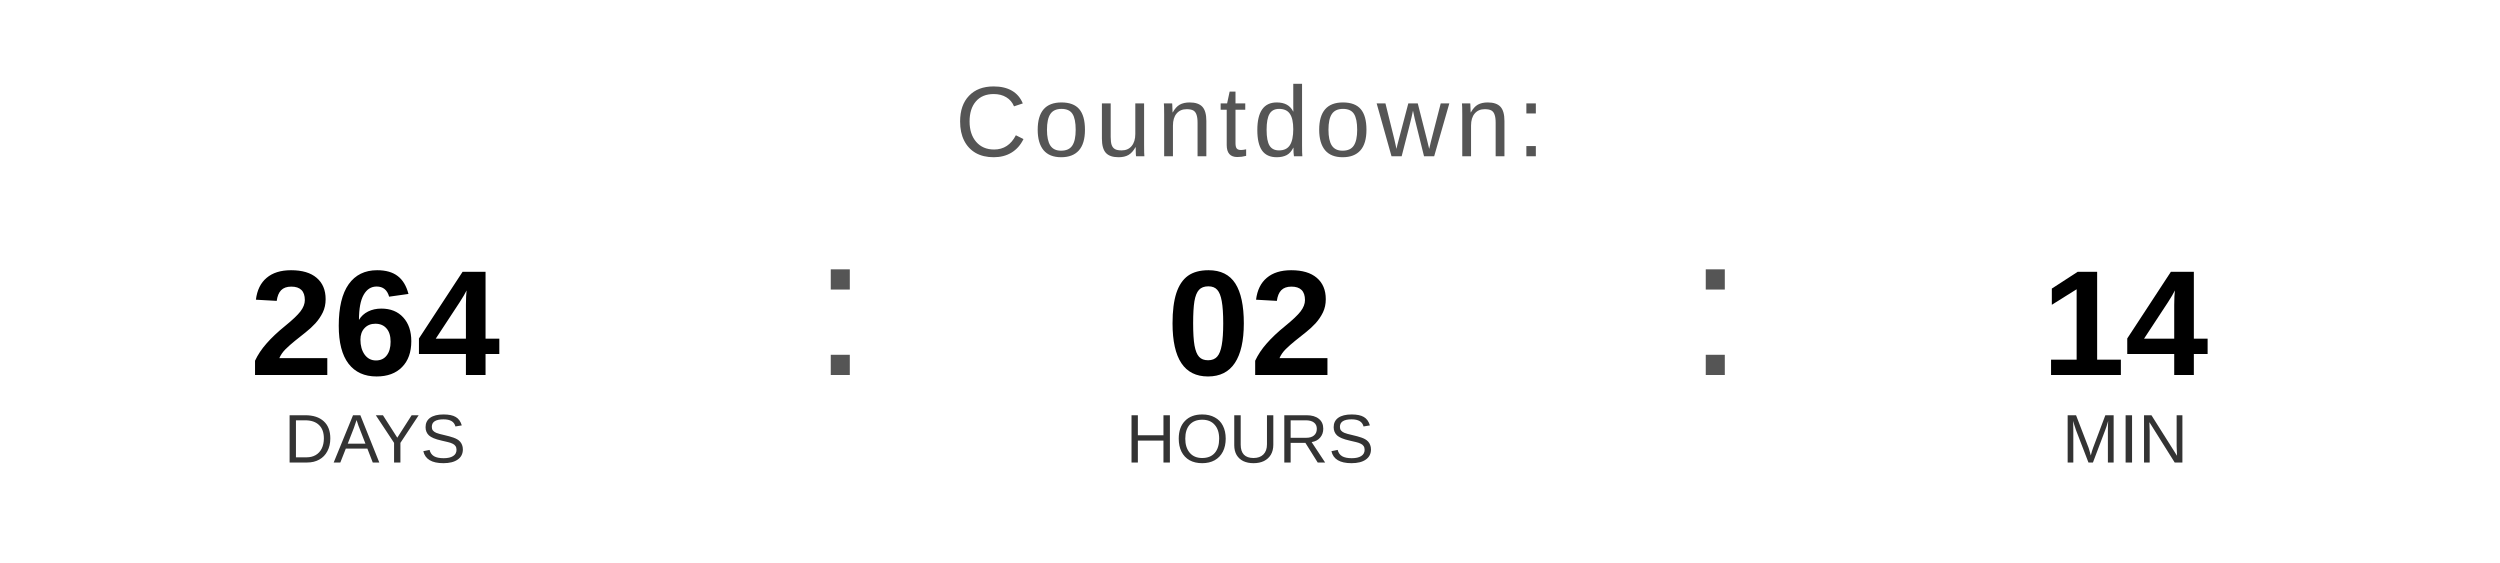
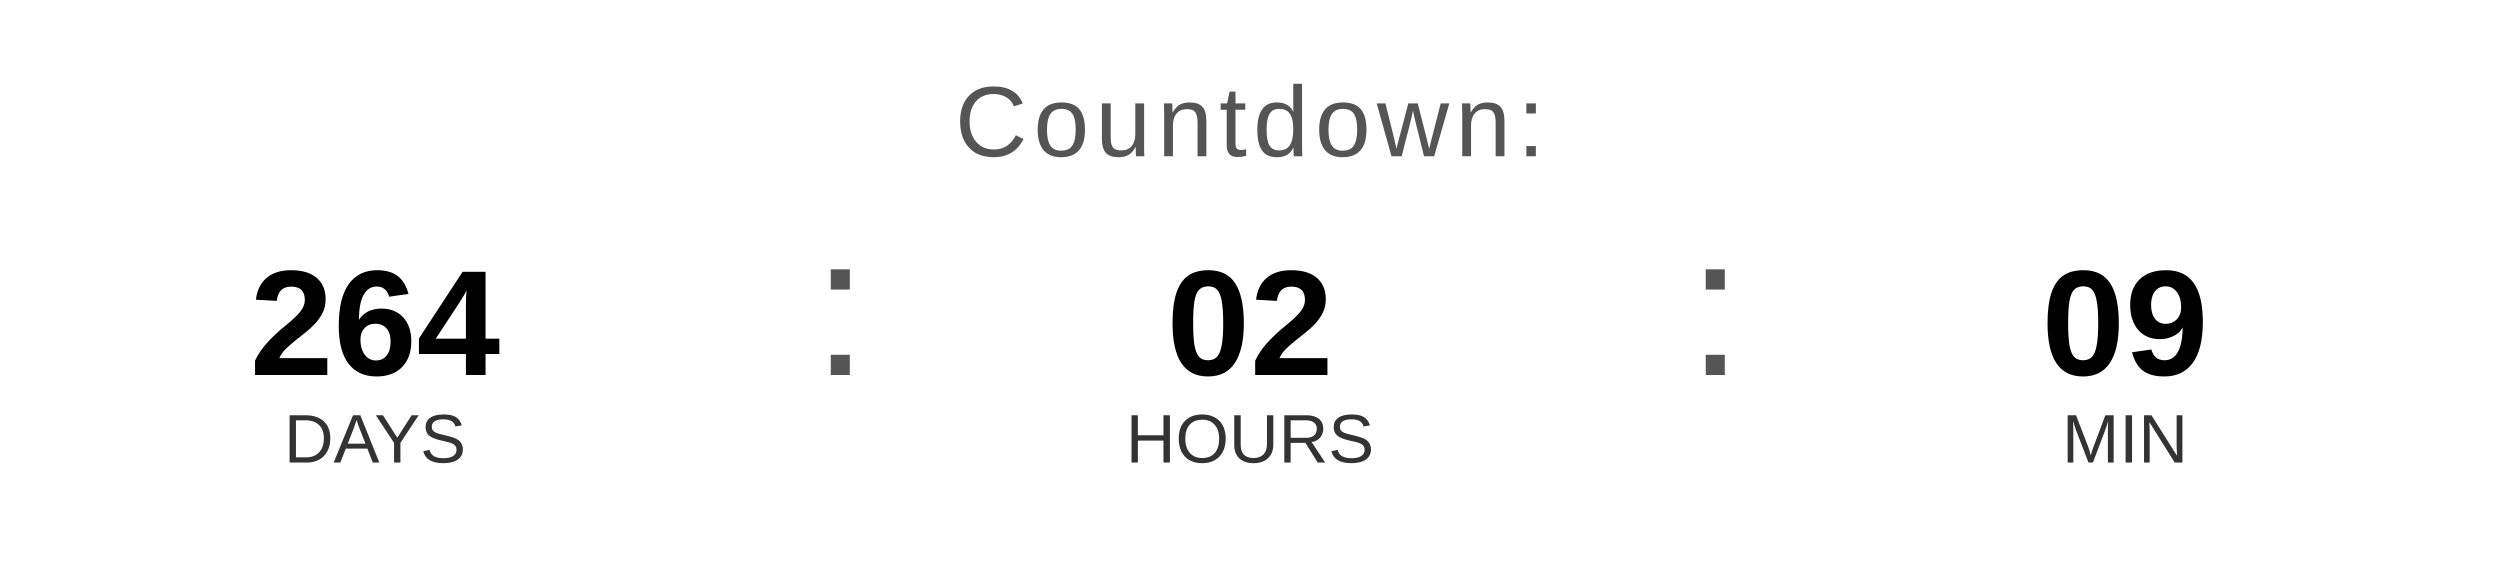
<svg xmlns="http://www.w3.org/2000/svg" width="400" height="90" viewBox="0 0 400 90">
  <text x="200" y="25" font-family="Arial, Helvetica, sans-serif" font-size="16" fill="#555555" text-anchor="middle" letter-spacing="1">
    Countdown:
  </text>
  <text x="60" y="60" font-family="Arial, Helvetica, sans-serif" font-size="24" font-weight="bold" fill="#000000" text-anchor="middle">264</text>
  <text x="60" y="74" font-family="Arial, Helvetica, sans-serif" font-size="11" fill="#333333" text-anchor="middle">DAYS</text>
  <text x="130" y="60" font-family="Arial, sans-serif" font-size="32" fill="#555555">:</text>
  <text x="200" y="60" font-family="Arial, Helvetica, sans-serif" font-size="24" font-weight="bold" fill="#000000" text-anchor="middle">02</text>
  <text x="200" y="74" font-family="Arial, Helvetica, sans-serif" font-size="11" fill="#333333" text-anchor="middle">HOURS</text>
  <text x="270" y="60" font-family="Arial, sans-serif" font-size="32" fill="#555555">:</text>
-   <text x="340" y="60" font-family="Arial, Helvetica, sans-serif" font-size="24" font-weight="bold" fill="#000000" text-anchor="middle">14</text>
+   <text x="340" y="60" font-family="Arial, Helvetica, sans-serif" font-size="24" font-weight="bold" fill="#000000" text-anchor="middle">09</text>
  <text x="340" y="74" font-family="Arial, Helvetica, sans-serif" font-size="11" fill="#333333" text-anchor="middle">MIN</text>
</svg>
